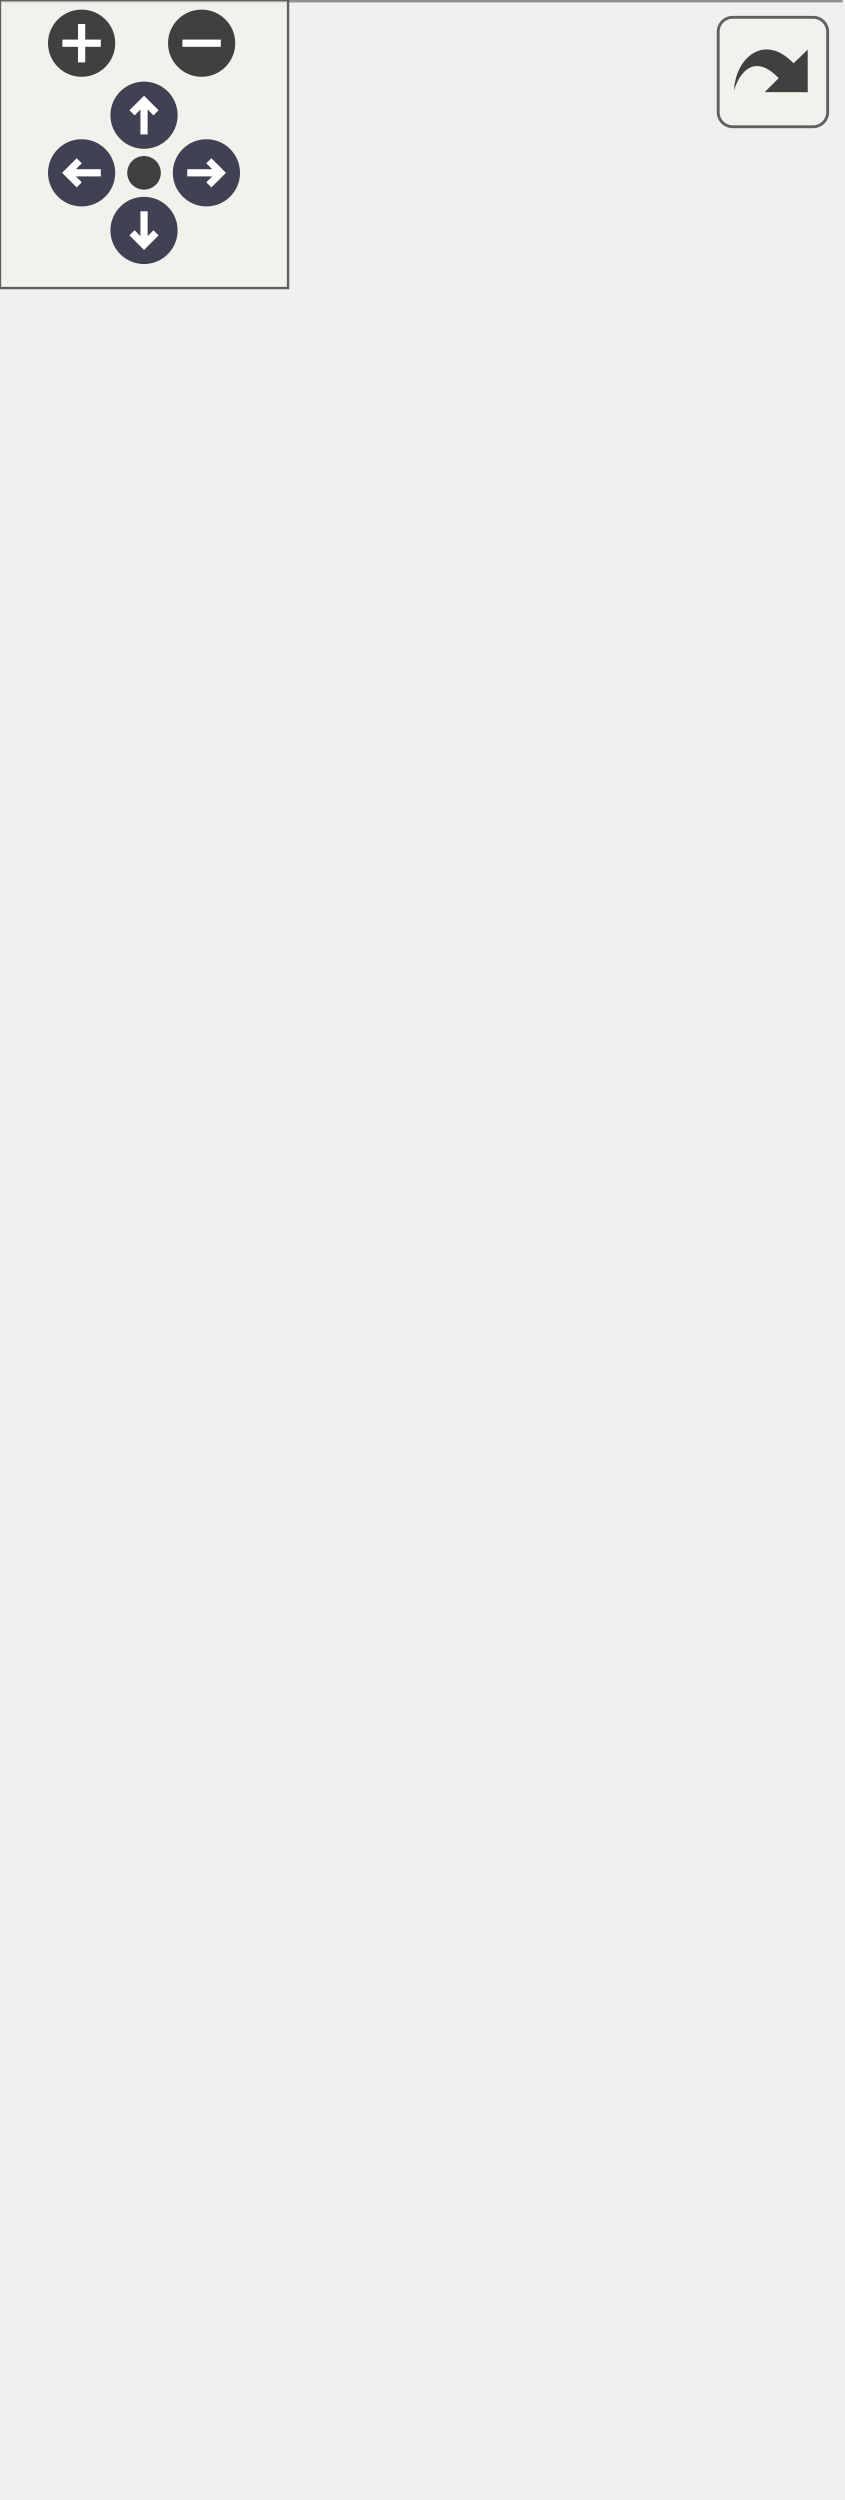
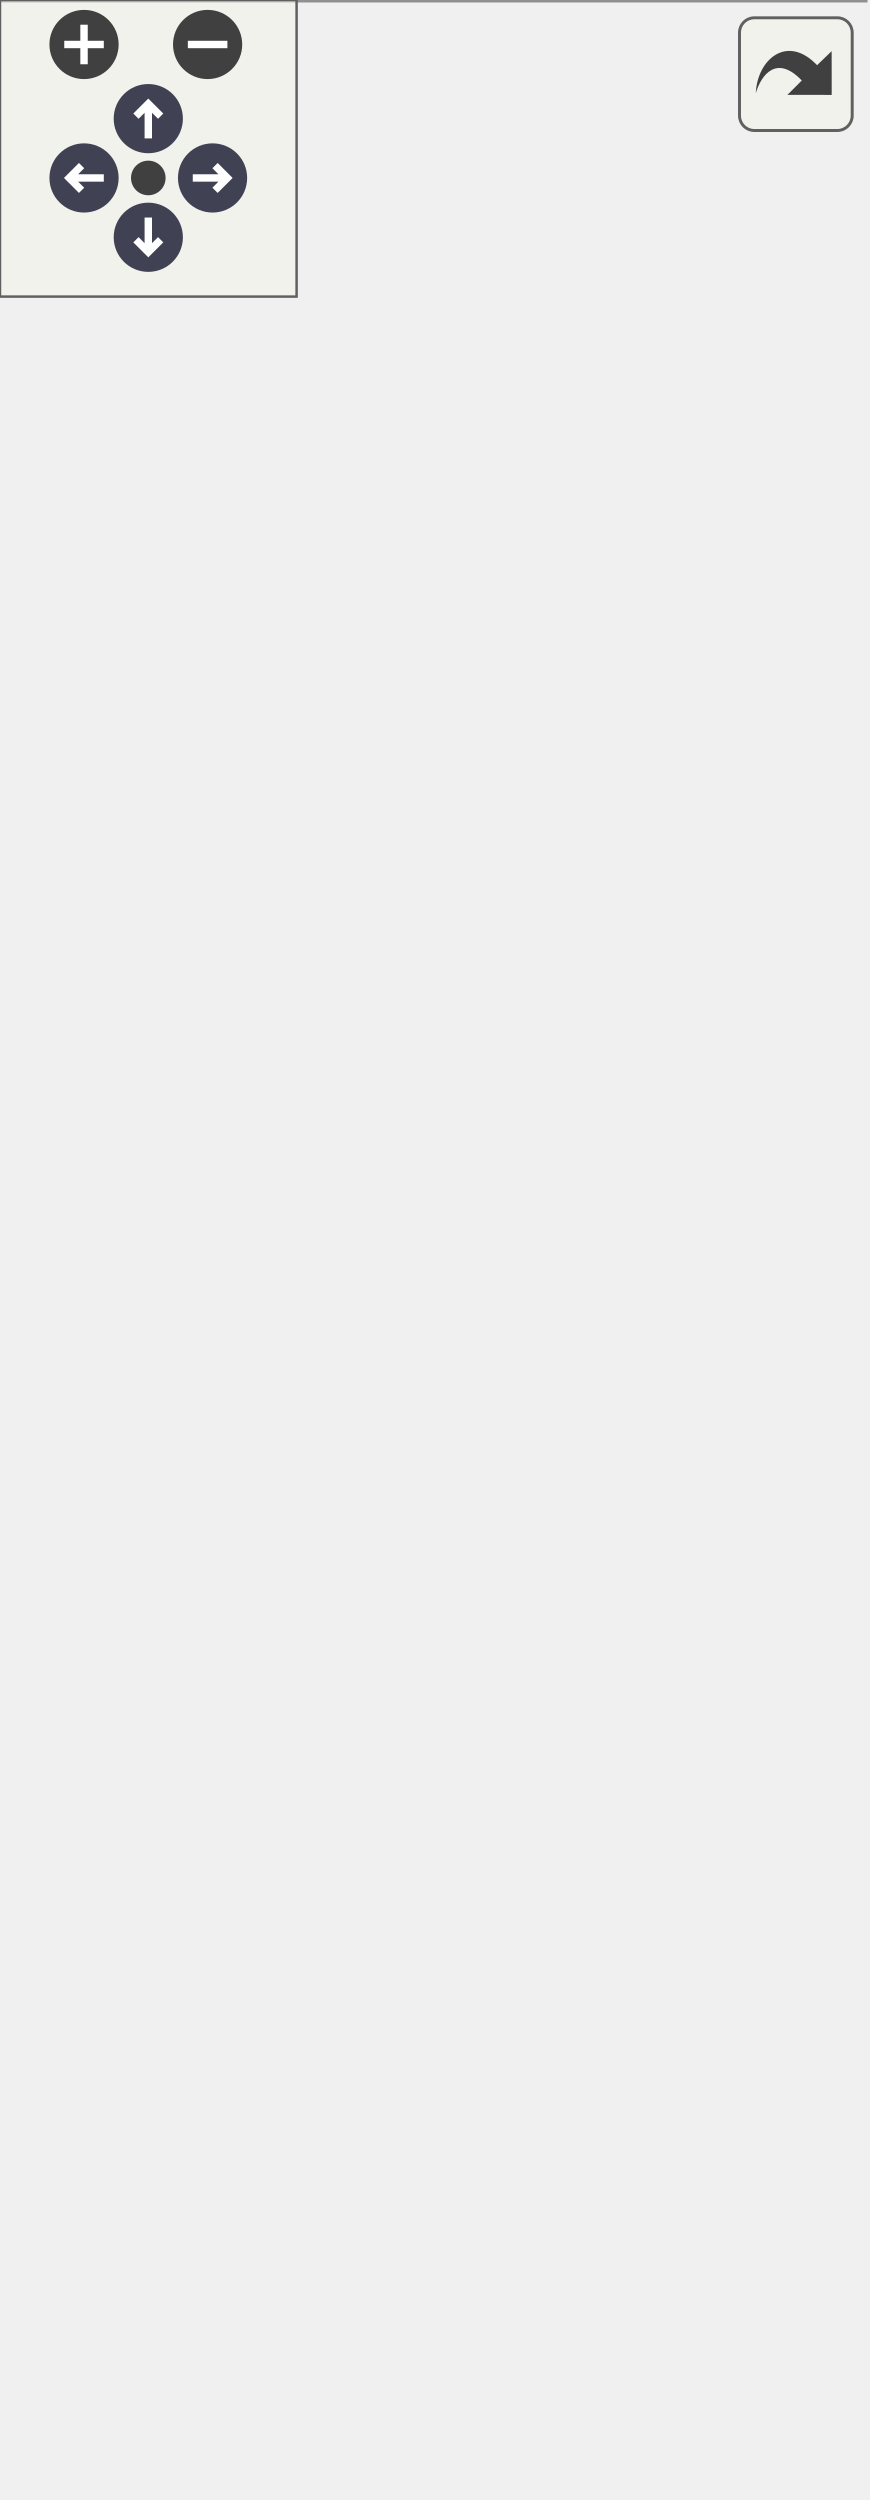
<svg xmlns="http://www.w3.org/2000/svg" xmlns:xlink="http://www.w3.org/1999/xlink" id="main" version="1.1" xml:space="preserve">
  <style type="text/css">
.node, .edge {opacity: 0.7;}
.node.selected, .edge.selected {opacity: 1;}
.edge:hover path { stroke: red; }
.edge:hover polygon { stroke: red; fill: red; }
</style>
  <defs>
    <circle id="rim" cx="0" cy="0" r="7" />
    <circle id="rim2" cx="0" cy="0" r="3.5" />
    <g id="zoomPlus">
      <use xlink:href="#rim" fill="#404040">
        <set attributeName="fill" to="#808080" begin="zoomplus.mouseover" end="zoomplus.mouseout" />
      </use>
      <path d="M-4,0h8M0,-4v8" fill="none" stroke="white" stroke-width="1.5" pointer-events="none" />
    </g>
    <g id="zoomMin">
      <use xlink:href="#rim" fill="#404040">
        <set attributeName="fill" to="#808080" begin="zoomminus.mouseover" end="zoomminus.mouseout" />
      </use>
      <path d="M-4,0h8" fill="none" stroke="white" stroke-width="1.5" pointer-events="none" />
    </g>
    <g id="arrowUp" transform="translate(30 24)">
      <use xlink:href="#rim" />
      <path pointer-events="none" fill="none" stroke="white" stroke-width="1.5" d="M0,-3.0v7 M-2.5,-0.5L0,-3.0L2.5,-0.5" />
    </g>
    <g id="arrowRight" transform="rotate(90) translate(36 -43)">
      <use xlink:href="#rim" />
      <path pointer-events="none" fill="none" stroke="white" stroke-width="1.5" d="M0,-3.0v7 M-2.5,-0.5L0,-3.0L2.5,-0.5" />
    </g>
    <g id="arrowDown" transform="rotate(180) translate(-30 -48)">
      <use xlink:href="#rim" />
      <path pointer-events="none" fill="none" stroke="white" stroke-width="1.5" d="M0,-3.0v7 M-2.5,-0.5L0,-3.0L2.5,-0.5" />
    </g>
    <g id="arrowLeft" transform="rotate(270) translate(-36 17)">
      <use xlink:href="#rim" />
      <path pointer-events="none" fill="none" stroke="white" stroke-width="1.5" d="M0,-3.0v7 M-2.5,-0.5L0,-3.0L2.5,-0.5" />
    </g>
    <g id="resetDef">
      <use xlink:href="#rim2" fill="#404040">
        <set attributeName="fill" to="#808080" begin="reset.mouseover" end="reset.mouseout" />
      </use>
    </g>
  </defs>
  <svg id="graph" class="graph">
    <g id="viewport">
      <g id="Node000001" class="node">
        <g id="a_Node000001">
          <a xlink:title="팝업 관리자">
-             <polygon fill="#999999" stroke="transparent" points="175,-375 0,-375 0,0 175,0 175,-375" />
-             <text text-anchor="start" x="47.5" y="-362.5" font-family="Malgun Gothic" font-size="10.00">UPopupManager</text>
-             <text text-anchor="start" x="4.5" y="-347.5" font-family="Malgun Gothic" font-size="10.00">+</text>
-             <text text-anchor="start" x="17.5" y="-347.5" font-family="Malgun Gothic" font-size="10.00">PopupClassMap</text>
-             <text text-anchor="start" x="7" y="-332.5" font-family="Malgun Gothic" font-size="10.00">-</text>
-             <text text-anchor="start" x="17.5" y="-332.5" font-family="Malgun Gothic" font-size="10.00">PopupStack</text>
-             <text text-anchor="start" x="7" y="-317.5" font-family="Malgun Gothic" font-size="10.00">-</text>
-             <text text-anchor="start" x="17.5" y="-317.5" font-family="Malgun Gothic" font-size="10.00">PopupWidgetMap</text>
-             <text text-anchor="start" x="4.5" y="-302.5" font-family="Malgun Gothic" font-size="10.00">+</text>
-             <text text-anchor="start" x="17.5" y="-302.5" font-family="Malgun Gothic" font-size="10.00">UPopupManager()</text>
-             <text text-anchor="start" x="4.5" y="-287.5" font-family="Malgun Gothic" font-size="10.00">+</text>
-             <text text-anchor="start" x="17.5" y="-287.5" font-family="Malgun Gothic" font-size="10.00">DEFINE_LOCALPLAYER</text>
-             <text text-anchor="start" x="17.5" y="-276.5" font-family="Malgun Gothic" font-size="10.00">_SUBSYSTEM_GETTER_INLINE()</text>
-             <text text-anchor="start" x="4.5" y="-261.5" font-family="Malgun Gothic" font-size="10.00">+</text>
-             <text text-anchor="start" x="17.5" y="-261.5" font-family="Malgun Gothic" font-size="10.00">GetCurrentPopupType()</text>
-             <text text-anchor="start" x="4.5" y="-246.5" font-family="Malgun Gothic" font-size="10.00">+</text>
-             <text text-anchor="start" x="17.5" y="-246.5" font-family="Malgun Gothic" font-size="10.00">GetCurrentPopupWidget()</text>
-             <text text-anchor="start" x="4.5" y="-231.5" font-family="Malgun Gothic" font-size="10.00">+</text>
-             <text text-anchor="start" x="17.5" y="-231.5" font-family="Malgun Gothic" font-size="10.00">GetPopupStackCount()</text>
-             <text text-anchor="start" x="4.5" y="-216.5" font-family="Malgun Gothic" font-size="10.00">+</text>
-             <text text-anchor="start" x="17.5" y="-216.5" font-family="Malgun Gothic" font-size="10.00">GetPopupWidget()</text>
-             <text text-anchor="start" x="4.5" y="-201.5" font-family="Malgun Gothic" font-size="10.00">+</text>
-             <text text-anchor="start" x="17.5" y="-201.5" font-family="Malgun Gothic" font-size="10.00">HideAllPopups()</text>
-             <text text-anchor="start" x="4.5" y="-186.5" font-family="Malgun Gothic" font-size="10.00">+</text>
-             <text text-anchor="start" x="17.5" y="-186.5" font-family="Malgun Gothic" font-size="10.00">HideCurrentPopup()</text>
-             <text text-anchor="start" x="4.5" y="-171.5" font-family="Malgun Gothic" font-size="10.00">+</text>
-             <text text-anchor="start" x="17.5" y="-171.5" font-family="Malgun Gothic" font-size="10.00">HidePopup()</text>
-             <text text-anchor="start" x="4.5" y="-156.5" font-family="Malgun Gothic" font-size="10.00">+</text>
-             <text text-anchor="start" x="17.5" y="-156.5" font-family="Malgun Gothic" font-size="10.00">IsPopupInStack()</text>
-             <text text-anchor="start" x="4.5" y="-141.5" font-family="Malgun Gothic" font-size="10.00">+</text>
-             <text text-anchor="start" x="17.5" y="-141.5" font-family="Malgun Gothic" font-size="10.00">ShowMsgBox()</text>
-             <text text-anchor="start" x="4.5" y="-126.5" font-family="Malgun Gothic" font-size="10.00">+</text>
-             <text text-anchor="start" x="17.5" y="-126.5" font-family="Malgun Gothic" font-size="10.00">ShowMsgBox()</text>
-             <text text-anchor="start" x="4.5" y="-111.5" font-family="Malgun Gothic" font-size="10.00">+</text>
-             <text text-anchor="start" x="17.5" y="-111.5" font-family="Malgun Gothic" font-size="10.00">ShowMsgBoxSimple()</text>
-             <text text-anchor="start" x="4.5" y="-96.5" font-family="Malgun Gothic" font-size="10.00">+</text>
-             <text text-anchor="start" x="17.5" y="-96.5" font-family="Malgun Gothic" font-size="10.00">ShowPopup()</text>
-             <text text-anchor="start" x="4.5" y="-81.5" font-family="Malgun Gothic" font-size="10.00">+</text>
-             <text text-anchor="start" x="17.5" y="-81.5" font-family="Malgun Gothic" font-size="10.00">ShowPopupAs()</text>
-             <text text-anchor="start" x="4.5" y="-66.5" font-family="Malgun Gothic" font-size="10.00">+</text>
-             <text text-anchor="start" x="17.5" y="-66.5" font-family="Malgun Gothic" font-size="10.00">ShowResult()</text>
-             <text text-anchor="start" x="4.5" y="-51.5" font-family="Malgun Gothic" font-size="10.00">+</text>
-             <text text-anchor="start" x="17.5" y="-51.5" font-family="Malgun Gothic" font-size="10.00">ShowPopupAs()</text>
-             <text text-anchor="start" x="4.5" y="-36.5" font-family="Malgun Gothic" font-size="10.00">#</text>
-             <text text-anchor="start" x="17.5" y="-36.5" font-family="Malgun Gothic" font-size="10.00">EnsurePopupWidget()</text>
-             <text text-anchor="start" x="4.5" y="-21.5" font-family="Malgun Gothic" font-size="10.00">#</text>
-             <text text-anchor="start" x="17.5" y="-21.5" font-family="Malgun Gothic" font-size="10.00">PushPopupToStack()</text>
-             <text text-anchor="start" x="4.5" y="-6.5" font-family="Malgun Gothic" font-size="10.00">#</text>
-             <text text-anchor="start" x="17.5" y="-6.5" font-family="Malgun Gothic" font-size="10.00">RemovePopupFromStack()</text>
-             <polygon fill="#666666" stroke="#666666" points="0.5,-357.5 0.5,-357.5 175.5,-357.5 175.5,-357.5 0.5,-357.5" />
-             <polygon fill="#666666" stroke="#666666" points="0.5,-312.5 0.5,-312.5 15.5,-312.5 15.5,-312.5 0.5,-312.5" />
-             <polygon fill="#666666" stroke="#666666" points="15.5,-312.5 15.5,-312.5 175.5,-312.5 175.5,-312.5 15.5,-312.5" />
-             <polygon fill="none" stroke="#666666" points="0,0 0,-375 175,-375 175,0 0,0" />
+             <polygon fill="#999999" stroke="transparent" points="175,-360 0,-360 0,0 175,0 175,-360" />
+             <text text-anchor="start" x="47.5" y="-348" font-family="Malgun Gothic" font-size="10.00">UPopupManager</text>
+             <text text-anchor="start" x="4.5" y="-333" font-family="Malgun Gothic" font-size="10.00">+</text>
+             <text text-anchor="start" x="17.5" y="-333" font-family="Malgun Gothic" font-size="10.00">PopupClassMap</text>
+             <text text-anchor="start" x="7" y="-318" font-family="Malgun Gothic" font-size="10.00">-</text>
+             <text text-anchor="start" x="17.5" y="-318" font-family="Malgun Gothic" font-size="10.00">PopupStack</text>
+             <text text-anchor="start" x="7" y="-303" font-family="Malgun Gothic" font-size="10.00">-</text>
+             <text text-anchor="start" x="17.5" y="-303" font-family="Malgun Gothic" font-size="10.00">PopupWidgetMap</text>
+             <text text-anchor="start" x="4.5" y="-288" font-family="Malgun Gothic" font-size="10.00">+</text>
+             <text text-anchor="start" x="17.5" y="-288" font-family="Malgun Gothic" font-size="10.00">UPopupManager()</text>
+             <text text-anchor="start" x="4.5" y="-273" font-family="Malgun Gothic" font-size="10.00">+</text>
+             <text text-anchor="start" x="17.5" y="-273" font-family="Malgun Gothic" font-size="10.00">DEFINE_LOCALPLAYER</text>
+             <text text-anchor="start" x="17.5" y="-262" font-family="Malgun Gothic" font-size="10.00">_SUBSYSTEM_GETTER_INLINE()</text>
+             <text text-anchor="start" x="4.5" y="-247" font-family="Malgun Gothic" font-size="10.00">+</text>
+             <text text-anchor="start" x="17.5" y="-247" font-family="Malgun Gothic" font-size="10.00">GetCurrentPopupType()</text>
+             <text text-anchor="start" x="4.5" y="-232" font-family="Malgun Gothic" font-size="10.00">+</text>
+             <text text-anchor="start" x="17.5" y="-232" font-family="Malgun Gothic" font-size="10.00">GetCurrentPopupWidget()</text>
+             <text text-anchor="start" x="4.5" y="-217" font-family="Malgun Gothic" font-size="10.00">+</text>
+             <text text-anchor="start" x="17.5" y="-217" font-family="Malgun Gothic" font-size="10.00">GetPopupStackCount()</text>
+             <text text-anchor="start" x="4.5" y="-202" font-family="Malgun Gothic" font-size="10.00">+</text>
+             <text text-anchor="start" x="17.5" y="-202" font-family="Malgun Gothic" font-size="10.00">GetPopupWidget()</text>
+             <text text-anchor="start" x="4.5" y="-187" font-family="Malgun Gothic" font-size="10.00">+</text>
+             <text text-anchor="start" x="17.5" y="-187" font-family="Malgun Gothic" font-size="10.00">HideAllPopups()</text>
+             <text text-anchor="start" x="4.5" y="-172" font-family="Malgun Gothic" font-size="10.00">+</text>
+             <text text-anchor="start" x="17.5" y="-172" font-family="Malgun Gothic" font-size="10.00">HideCurrentPopup()</text>
+             <text text-anchor="start" x="4.5" y="-157" font-family="Malgun Gothic" font-size="10.00">+</text>
+             <text text-anchor="start" x="17.5" y="-157" font-family="Malgun Gothic" font-size="10.00">HidePopup()</text>
+             <text text-anchor="start" x="4.5" y="-142" font-family="Malgun Gothic" font-size="10.00">+</text>
+             <text text-anchor="start" x="17.5" y="-142" font-family="Malgun Gothic" font-size="10.00">IsPopupInStack()</text>
+             <text text-anchor="start" x="4.5" y="-127" font-family="Malgun Gothic" font-size="10.00">+</text>
+             <text text-anchor="start" x="17.5" y="-127" font-family="Malgun Gothic" font-size="10.00">ShowMsgBox()</text>
+             <text text-anchor="start" x="4.5" y="-112" font-family="Malgun Gothic" font-size="10.00">+</text>
+             <text text-anchor="start" x="17.5" y="-112" font-family="Malgun Gothic" font-size="10.00">ShowMsgBox()</text>
+             <text text-anchor="start" x="4.5" y="-97" font-family="Malgun Gothic" font-size="10.00">+</text>
+             <text text-anchor="start" x="17.5" y="-97" font-family="Malgun Gothic" font-size="10.00">ShowMsgBoxSimple()</text>
+             <text text-anchor="start" x="4.5" y="-82" font-family="Malgun Gothic" font-size="10.00">+</text>
+             <text text-anchor="start" x="17.5" y="-82" font-family="Malgun Gothic" font-size="10.00">ShowPopup()</text>
+             <text text-anchor="start" x="4.5" y="-67" font-family="Malgun Gothic" font-size="10.00">+</text>
+             <text text-anchor="start" x="17.5" y="-67" font-family="Malgun Gothic" font-size="10.00">ShowPopupAs()</text>
+             <text text-anchor="start" x="4.5" y="-52" font-family="Malgun Gothic" font-size="10.00">+</text>
+             <text text-anchor="start" x="17.5" y="-52" font-family="Malgun Gothic" font-size="10.00">ShowPopupAs()</text>
+             <text text-anchor="start" x="4.5" y="-37" font-family="Malgun Gothic" font-size="10.00">#</text>
+             <text text-anchor="start" x="17.5" y="-37" font-family="Malgun Gothic" font-size="10.00">EnsurePopupWidget()</text>
+             <text text-anchor="start" x="4.5" y="-22" font-family="Malgun Gothic" font-size="10.00">#</text>
+             <text text-anchor="start" x="17.5" y="-22" font-family="Malgun Gothic" font-size="10.00">PushPopupToStack()</text>
+             <text text-anchor="start" x="4.5" y="-7" font-family="Malgun Gothic" font-size="10.00">#</text>
+             <text text-anchor="start" x="17.5" y="-7" font-family="Malgun Gothic" font-size="10.00">RemovePopupFromStack()</text>
+             <polygon fill="#666666" stroke="#666666" points="0.5,-343 0.5,-343 175.5,-343 175.5,-343 0.5,-343" />
+             <polygon fill="#666666" stroke="#666666" points="0.5,-298 0.5,-298 15.5,-298 15.5,-298 0.5,-298" />
+             <polygon fill="#666666" stroke="#666666" points="15.5,-298 15.5,-298 175.5,-298 175.5,-298 15.5,-298" />
+             <polygon fill="none" stroke="#666666" points="0,0 0,-360 175,-360 175,0 0,0" />
          </a>
        </g>
      </g>
      <g id="Node000002" class="node">
        <g id="a_Node000002">
          <a xlink:title=" ">
-             <polygon fill="white" stroke="transparent" points="151.5,-460 23.5,-460 23.5,-411 151.5,-411 151.5,-460" />
-             <text text-anchor="start" x="28.5" y="-447.5" font-family="Malgun Gothic" font-size="10.00">ULocalPlayerSubsystem</text>
-             <text text-anchor="start" x="85.5" y="-432.5" font-family="Malgun Gothic" font-size="10.00"> </text>
+             <polygon fill="white" stroke="transparent" points="151.5,-445 23.5,-445 23.5,-396 151.5,-396 151.5,-445" />
+             <text text-anchor="start" x="28.5" y="-432.5" font-family="Malgun Gothic" font-size="10.00">ULocalPlayerSubsystem</text>
            <text text-anchor="start" x="85.5" y="-417.5" font-family="Malgun Gothic" font-size="10.00"> </text>
-             <polygon fill="#666666" stroke="#666666" points="23.5,-442.5 23.5,-442.5 151.5,-442.5 151.5,-442.5 23.5,-442.5" />
+             <text text-anchor="start" x="85.5" y="-402.5" font-family="Malgun Gothic" font-size="10.00"> </text>
            <polygon fill="#666666" stroke="#666666" points="23.5,-427.5 23.5,-427.5 151.5,-427.5 151.5,-427.5 23.5,-427.5" />
-             <polygon fill="none" stroke="#666666" points="23.5,-411 23.5,-460 151.5,-460 151.5,-411 23.5,-411" />
+             <polygon fill="#666666" stroke="#666666" points="23.5,-412.5 23.5,-412.5 151.5,-412.5 151.5,-412.5 23.5,-412.5" />
+             <polygon fill="none" stroke="#666666" points="23.5,-396 23.5,-445 151.5,-445 151.5,-396 23.5,-396" />
          </a>
        </g>
      </g>
      <g id="edge1_Node000001_Node000002" class="edge">
        <g id="a_edge1_Node000001_Node000002">
          <a xlink:title=" ">
-             <path fill="none" stroke="#63b8ff" d="M87.5,-400.75C87.5,-393.07 87.5,-384.38 87.5,-375.01" />
-             <polygon fill="none" stroke="#63b8ff" points="84,-400.91 87.5,-410.91 91,-400.91 84,-400.91" />
+             <path fill="none" stroke="#63b8ff" d="M87.5,-385.64C87.5,-377.99 87.5,-369.35 87.5,-360.06" />
+             <polygon fill="none" stroke="#63b8ff" points="84,-385.76 87.5,-395.76 91,-385.76 84,-385.76" />
          </a>
        </g>
      </g>
    </g>
  </svg>
  <g id="navigator" transform="translate(0 0)" fill="#404254">
    <rect fill="#f2f5e9" fill-opacity="0.5" stroke="#606060" stroke-width=".5" x="0" y="0" width="60" height="60" />
    <use id="zoomplus" xlink:href="#zoomPlus" x="17" y="9" />
    <use id="zoomminus" xlink:href="#zoomMin" x="42" y="9" />
    <use id="reset" xlink:href="#resetDef" x="30" y="36" />
    <use id="arrowup" xlink:href="#arrowUp" x="0" y="0" />
    <use id="arrowright" xlink:href="#arrowRight" x="0" y="0" />
    <use id="arrowdown" xlink:href="#arrowDown" x="0" y="0" />
    <use id="arrowleft" xlink:href="#arrowLeft" x="0" y="0" />
  </g>
  <svg viewBox="0 0 15 15" width="100%" height="30px" preserveAspectRatio="xMaxYMin meet">
    <g id="arrow_out" transform="scale(0.3 0.3)">
      <a xlink:href="classUPopupManager__coll__graph_org.svg" target="_base">
        <rect id="button" ry="5" rx="5" y="6" x="6" height="38" width="38" fill="#f2f5e9" fill-opacity="0.5" stroke="#606060" stroke-width="1.0" />
        <path id="arrow" d="M 11.5,31.437 C 11.94,20.098 22.043,11.323 32.159,21.979 L 37.069,17.246 C 37.069,17.246 37.088,32 37.088,32 L 22.16,31.978 C 22.16,31.978 26.998,27.14 26.998,27.14 C 18.529,18.264 13.292,25.23 11.5,31.437 z" style="fill:#404040;" />
      </a>
    </g>
  </svg>
  <style type="text/css">

[data-mouse-over-selected='false'] { opacity: 0.7; }
[data-mouse-over-selected='true']  { opacity: 1.0; }

</style>
</svg>
